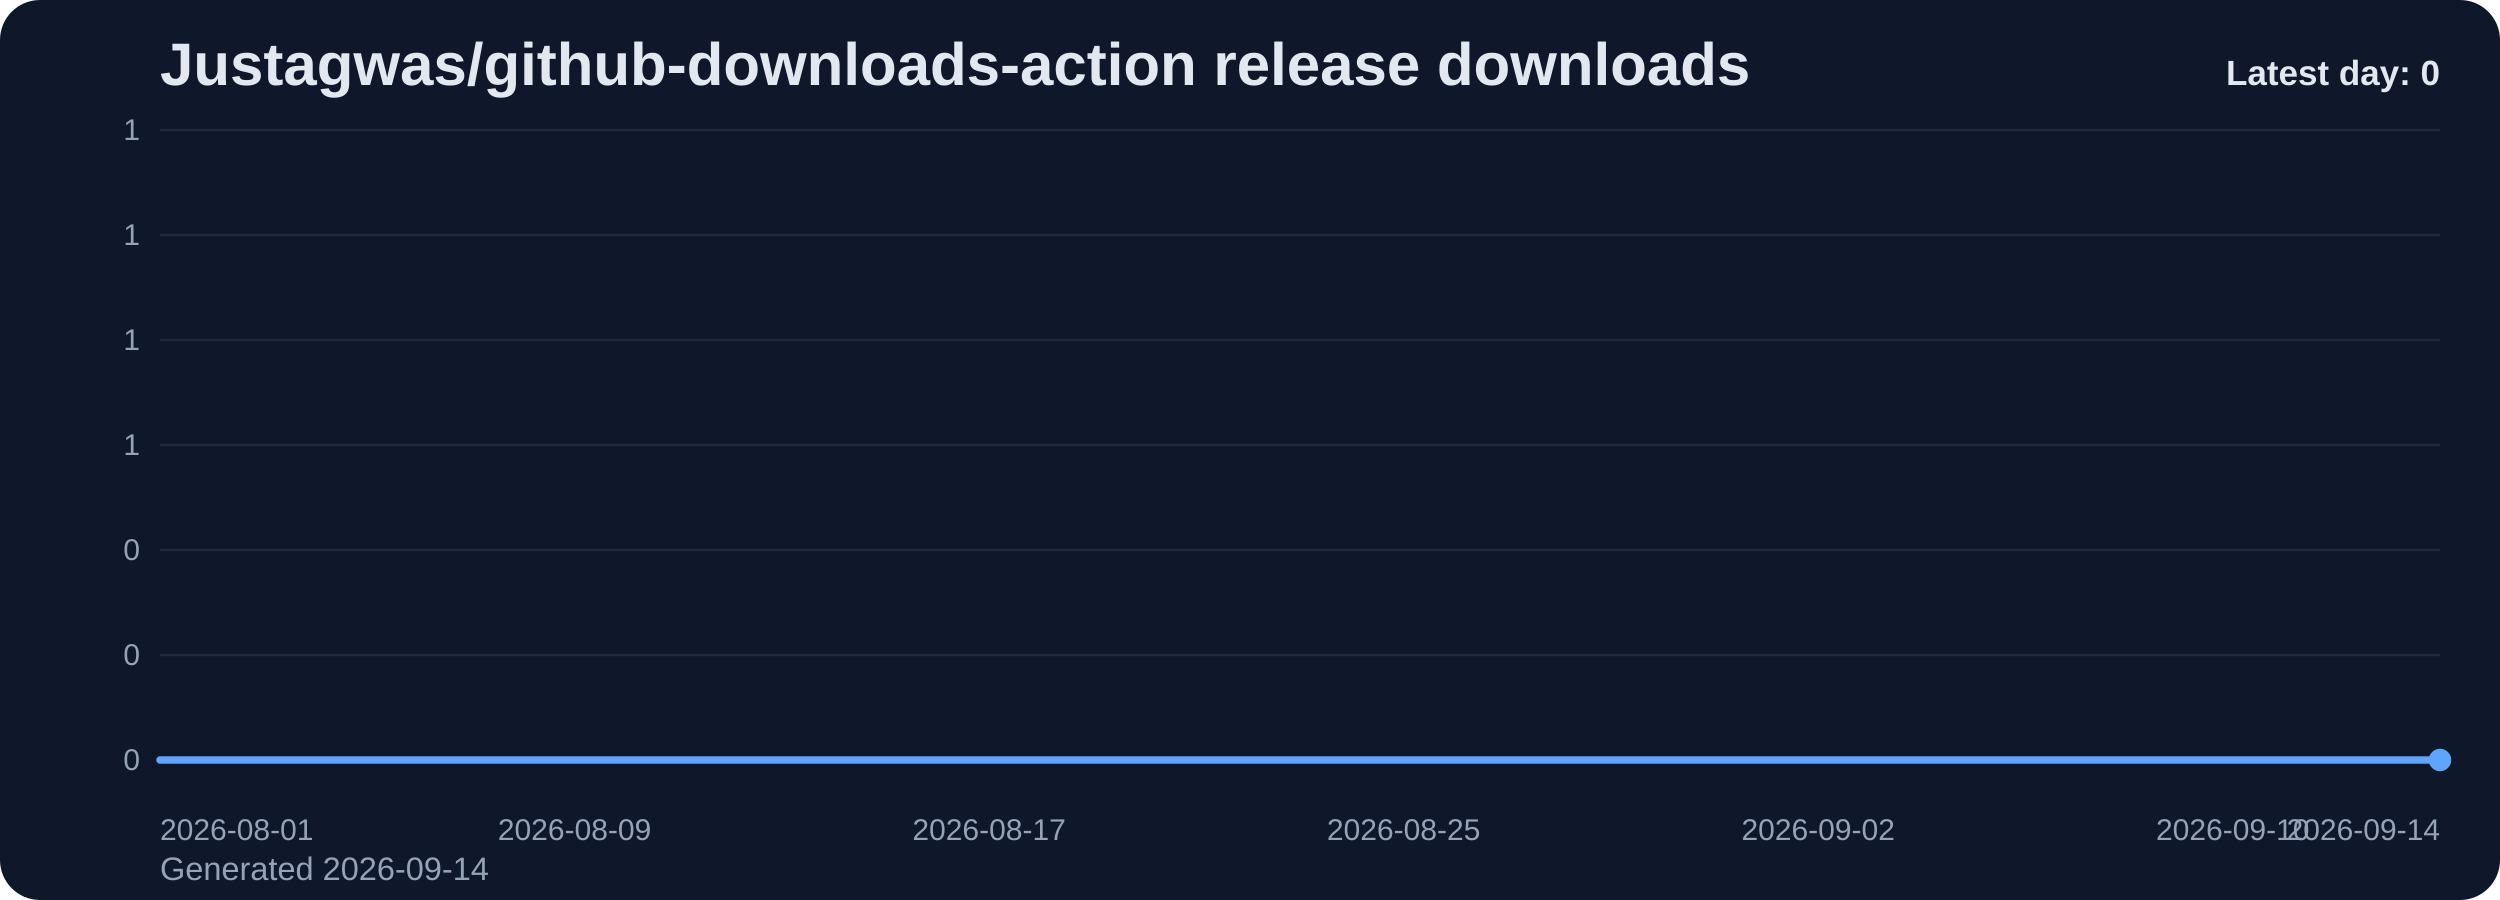
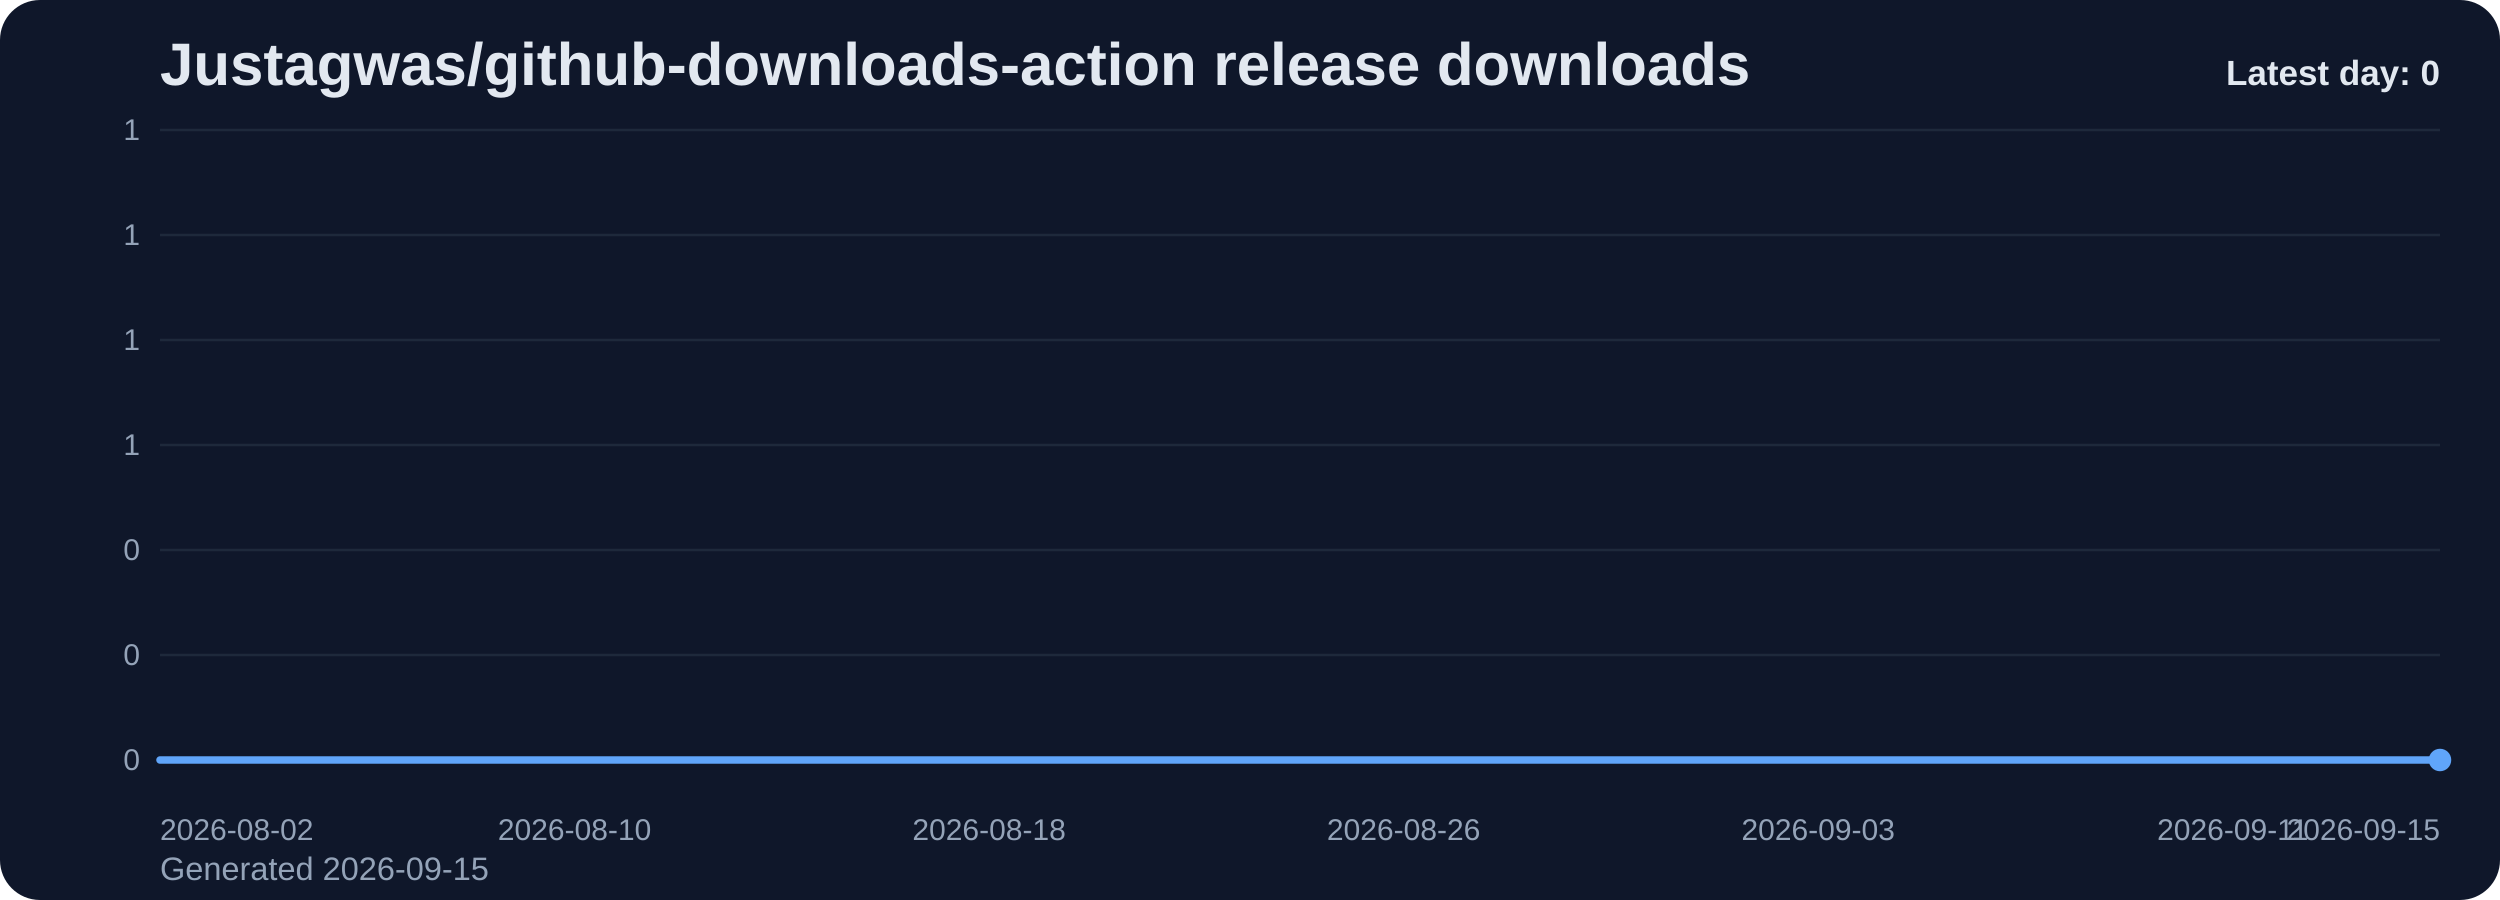
<svg xmlns="http://www.w3.org/2000/svg" viewBox="0 0 1000 360" role="img" aria-label="Justagwas/github-downloads-action release downloads chart">
  <defs>
    <linearGradient id="fill-daily-slate" x1="0" y1="0" x2="0" y2="1">
      <stop offset="0%" stop-color="#60a5fa" stop-opacity="0.32" />
      <stop offset="100%" stop-color="#60a5fa" stop-opacity="0.05" />
    </linearGradient>
    <style>
      .bg { fill: #0f172a; }
      .title { font: 700 24px Arial, sans-serif; fill: #e2e8f0; }
      .sub { font: 400 13px Arial, sans-serif; fill: #94a3b8; }
      .grid { stroke: #1e293b; stroke-width: 1; }
      .axis { font: 400 12px Arial, sans-serif; fill: #94a3b8; }
      .line { fill: none; stroke: #60a5fa; stroke-width: 3; stroke-linecap: round; stroke-linejoin: round; }
      .dot { fill: #60a5fa; }
      .value { font: 600 11px Arial, sans-serif; fill: #cbd5e1; }
      .latest { font: 700 14px Arial, sans-serif; fill: #e2e8f0; }
    </style>
  </defs>
  <rect class="bg" x="0" y="0" width="1000" height="360" rx="16" />
  <text class="title" x="64" y="34">Justagwas/github-downloads-action release downloads</text>
-   <text class="sub" x="64" y="352">Generated 2026-09-14</text>
+   <text class="sub" x="64" y="352">Generated 2026-09-15</text>
  <line x1="64" y1="52.00" x2="976" y2="52.00" class="grid" />
  <text x="56" y="56.00" text-anchor="end" class="axis">1</text>
  <line x1="64" y1="94.00" x2="976" y2="94.00" class="grid" />
  <text x="56" y="98.00" text-anchor="end" class="axis">1</text>
  <line x1="64" y1="136.00" x2="976" y2="136.00" class="grid" />
  <text x="56" y="140.00" text-anchor="end" class="axis">1</text>
  <line x1="64" y1="178.00" x2="976" y2="178.00" class="grid" />
  <text x="56" y="182.00" text-anchor="end" class="axis">1</text>
  <line x1="64" y1="220.00" x2="976" y2="220.00" class="grid" />
  <text x="56" y="224.00" text-anchor="end" class="axis">0</text>
  <line x1="64" y1="262.00" x2="976" y2="262.00" class="grid" />
  <text x="56" y="266.00" text-anchor="end" class="axis">0</text>
  <line x1="64" y1="304.00" x2="976" y2="304.00" class="grid" />
  <text x="56" y="308.00" text-anchor="end" class="axis">0</text>
  <path d="M 64.00 304 L 64.00 304.00 L 84.73 304.00 L 105.45 304.00 L 126.18 304.00 L 146.91 304.00 L 167.64 304.00 L 188.36 304.00 L 209.09 304.00 L 229.82 304.00 L 250.55 304.00 L 271.27 304.00 L 292.00 304.00 L 312.73 304.00 L 333.45 304.00 L 354.18 304.00 L 374.91 304.00 L 395.64 304.00 L 416.36 304.00 L 437.09 304.00 L 457.82 304.00 L 478.55 304.00 L 499.27 304.00 L 520.00 304.00 L 540.73 304.00 L 561.45 304.00 L 582.18 304.00 L 602.91 304.00 L 623.64 304.00 L 644.36 304.00 L 665.09 304.00 L 685.82 304.00 L 706.55 304.00 L 727.27 304.00 L 748.00 304.00 L 768.73 304.00 L 789.45 304.00 L 810.18 304.00 L 830.91 304.00 L 851.64 304.00 L 872.36 304.00 L 893.09 304.00 L 913.82 304.00 L 934.55 304.00 L 955.27 304.00 L 976.00 304.00 L 976.00 304 Z" fill="url(#fill-daily-slate)" />
  <polyline class="line" points="64.00,304.00 84.73,304.00 105.45,304.00 126.18,304.00 146.91,304.00 167.64,304.00 188.36,304.00 209.09,304.00 229.82,304.00 250.55,304.00 271.27,304.00 292.00,304.00 312.73,304.00 333.45,304.00 354.18,304.00 374.91,304.00 395.64,304.00 416.36,304.00 437.09,304.00 457.82,304.00 478.55,304.00 499.27,304.00 520.00,304.00 540.73,304.00 561.45,304.00 582.18,304.00 602.91,304.00 623.64,304.00 644.36,304.00 665.09,304.00 685.82,304.00 706.55,304.00 727.27,304.00 748.00,304.00 768.73,304.00 789.45,304.00 810.18,304.00 830.91,304.00 851.64,304.00 872.36,304.00 893.09,304.00 913.82,304.00 934.55,304.00 955.27,304.00 976.00,304.00" />
  <circle class="dot" cx="976.00" cy="304.00" r="4.5" />
-   <text class="axis" x="64.00" y="336" text-anchor="start">2026-08-01</text>
-   <text class="axis" x="229.82" y="336" text-anchor="middle">2026-08-09</text>
-   <text class="axis" x="395.64" y="336" text-anchor="middle">2026-08-17</text>
-   <text class="axis" x="561.45" y="336" text-anchor="middle">2026-08-25</text>
-   <text class="axis" x="727.27" y="336" text-anchor="middle">2026-09-02</text>
-   <text class="axis" x="893.09" y="336" text-anchor="middle">2026-09-10</text>
-   <text class="axis" x="976.00" y="336" text-anchor="end">2026-09-14</text>
+   <text class="axis" x="64.00" y="336" text-anchor="start">2026-08-02</text>
+   <text class="axis" x="229.82" y="336" text-anchor="middle">2026-08-10</text>
+   <text class="axis" x="395.64" y="336" text-anchor="middle">2026-08-18</text>
+   <text class="axis" x="561.45" y="336" text-anchor="middle">2026-08-26</text>
+   <text class="axis" x="727.27" y="336" text-anchor="middle">2026-09-03</text>
+   <text class="axis" x="893.09" y="336" text-anchor="middle">2026-09-11</text>
+   <text class="axis" x="976.00" y="336" text-anchor="end">2026-09-15</text>
  <text class="latest" x="976" y="34" text-anchor="end">Latest day: 0</text>
</svg>
